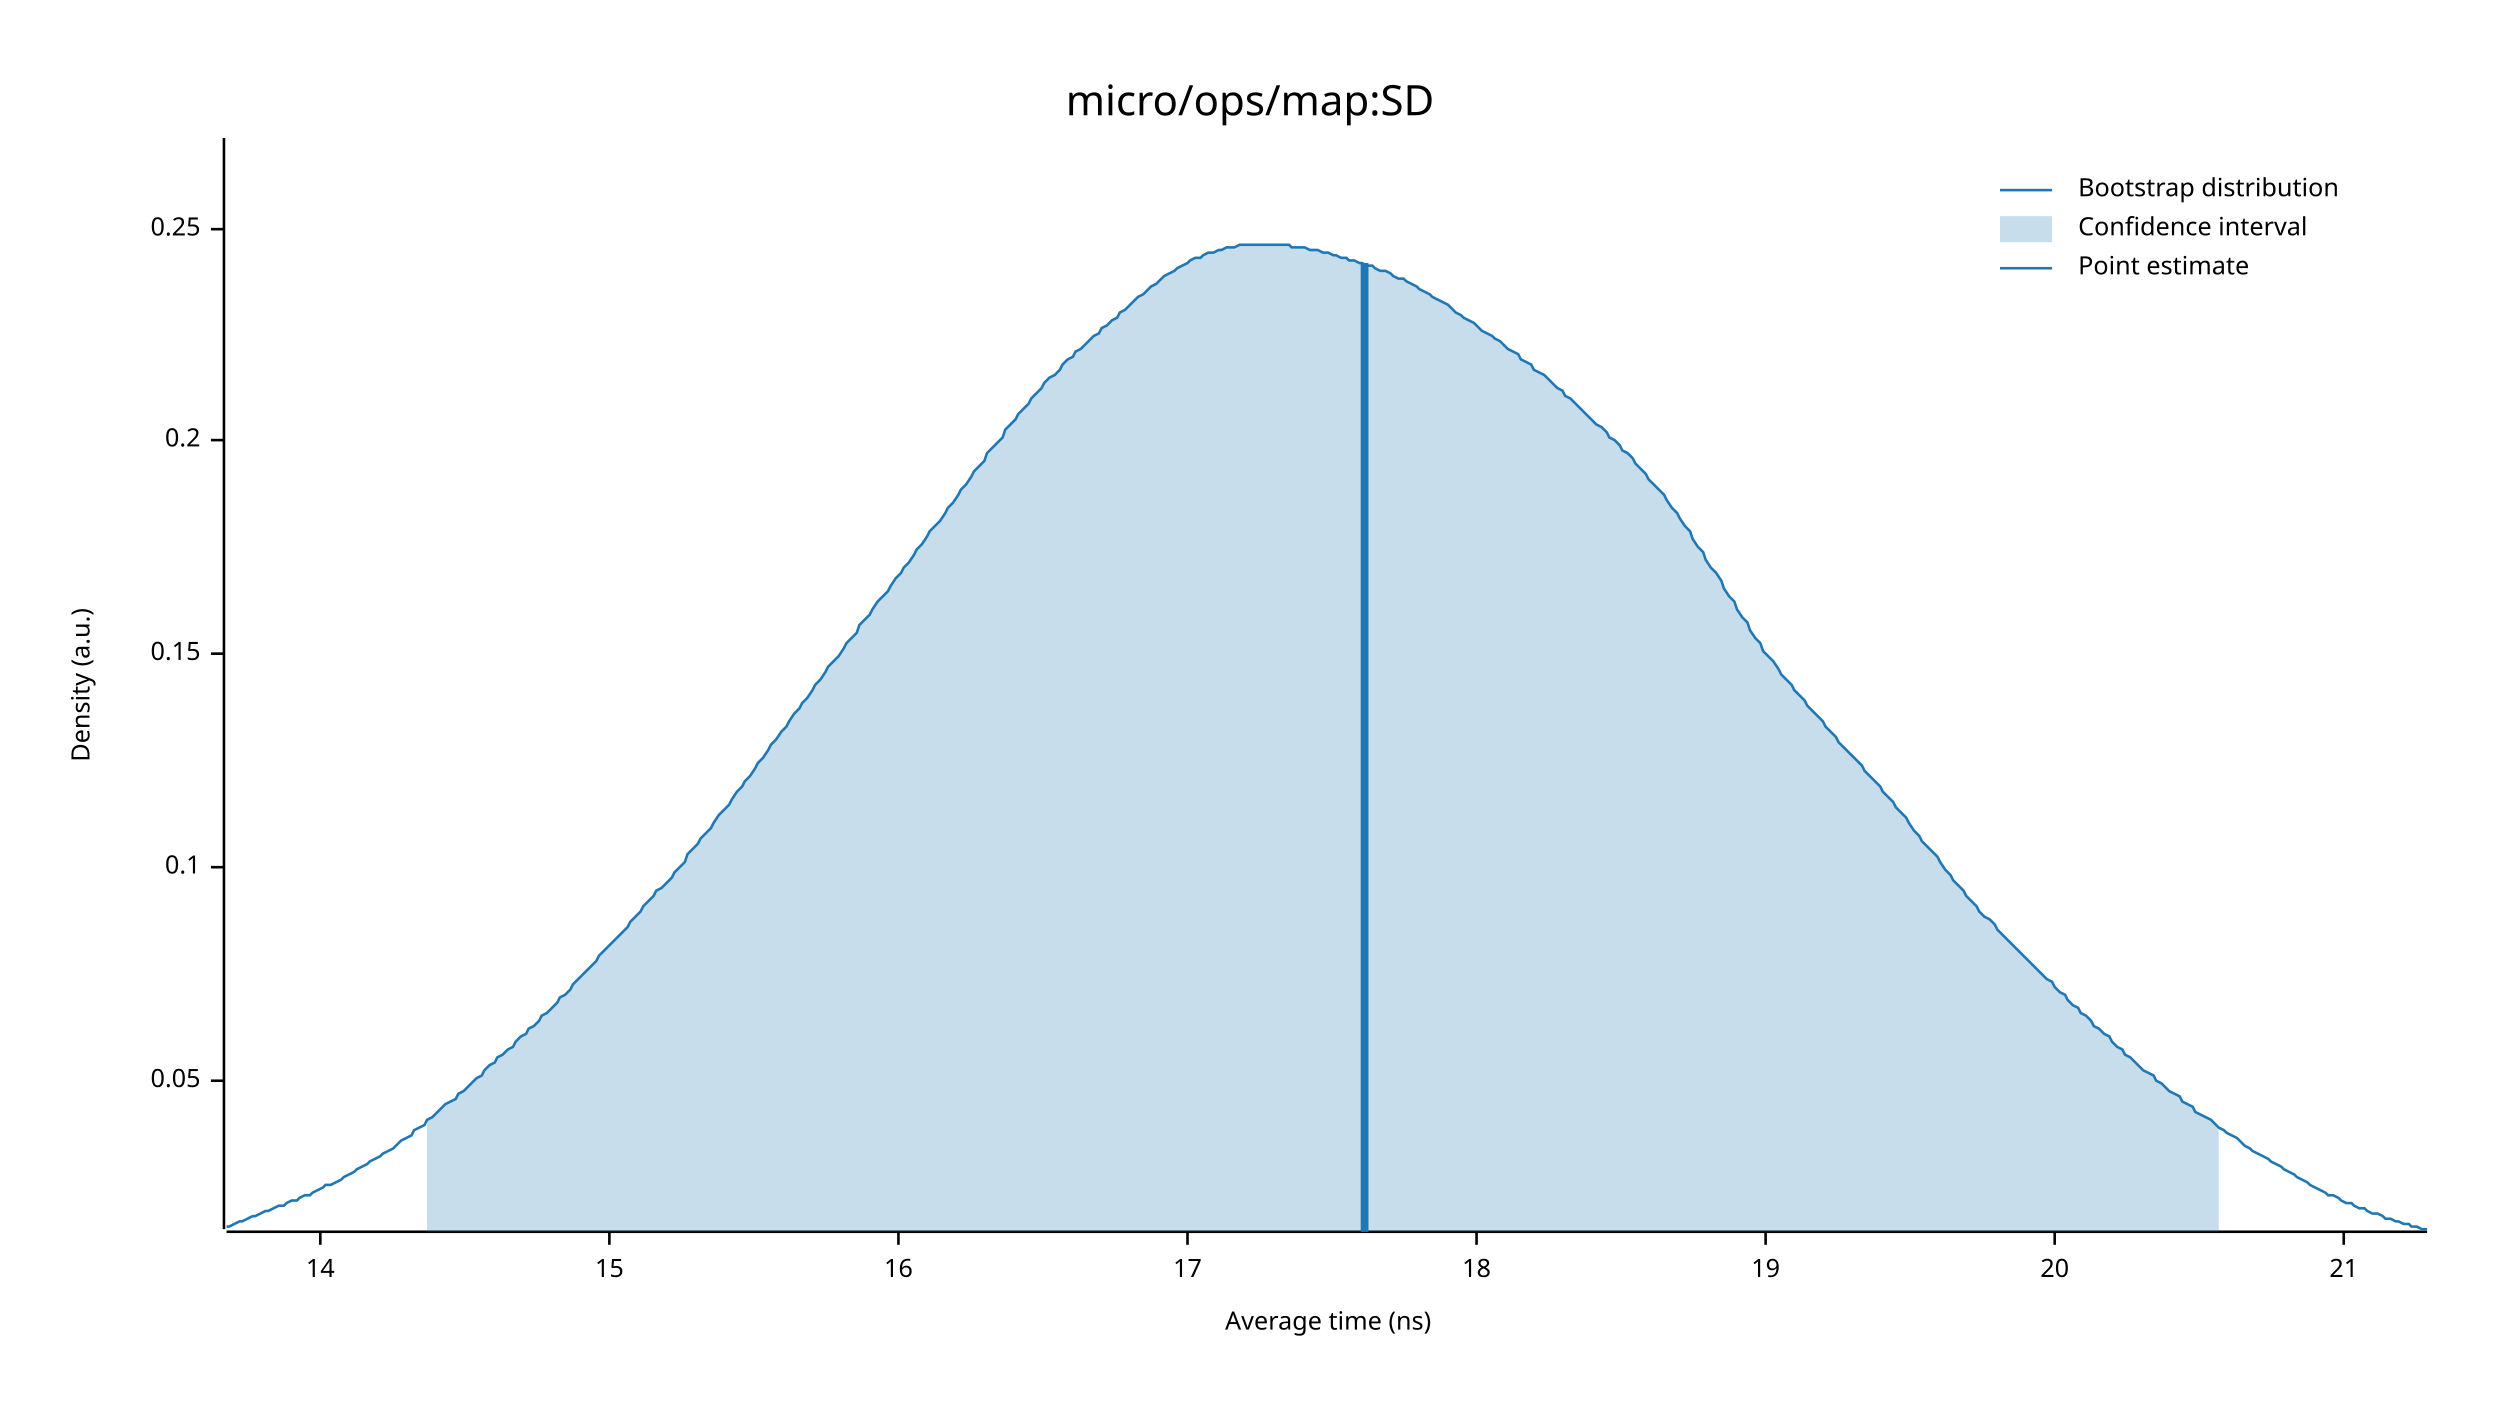
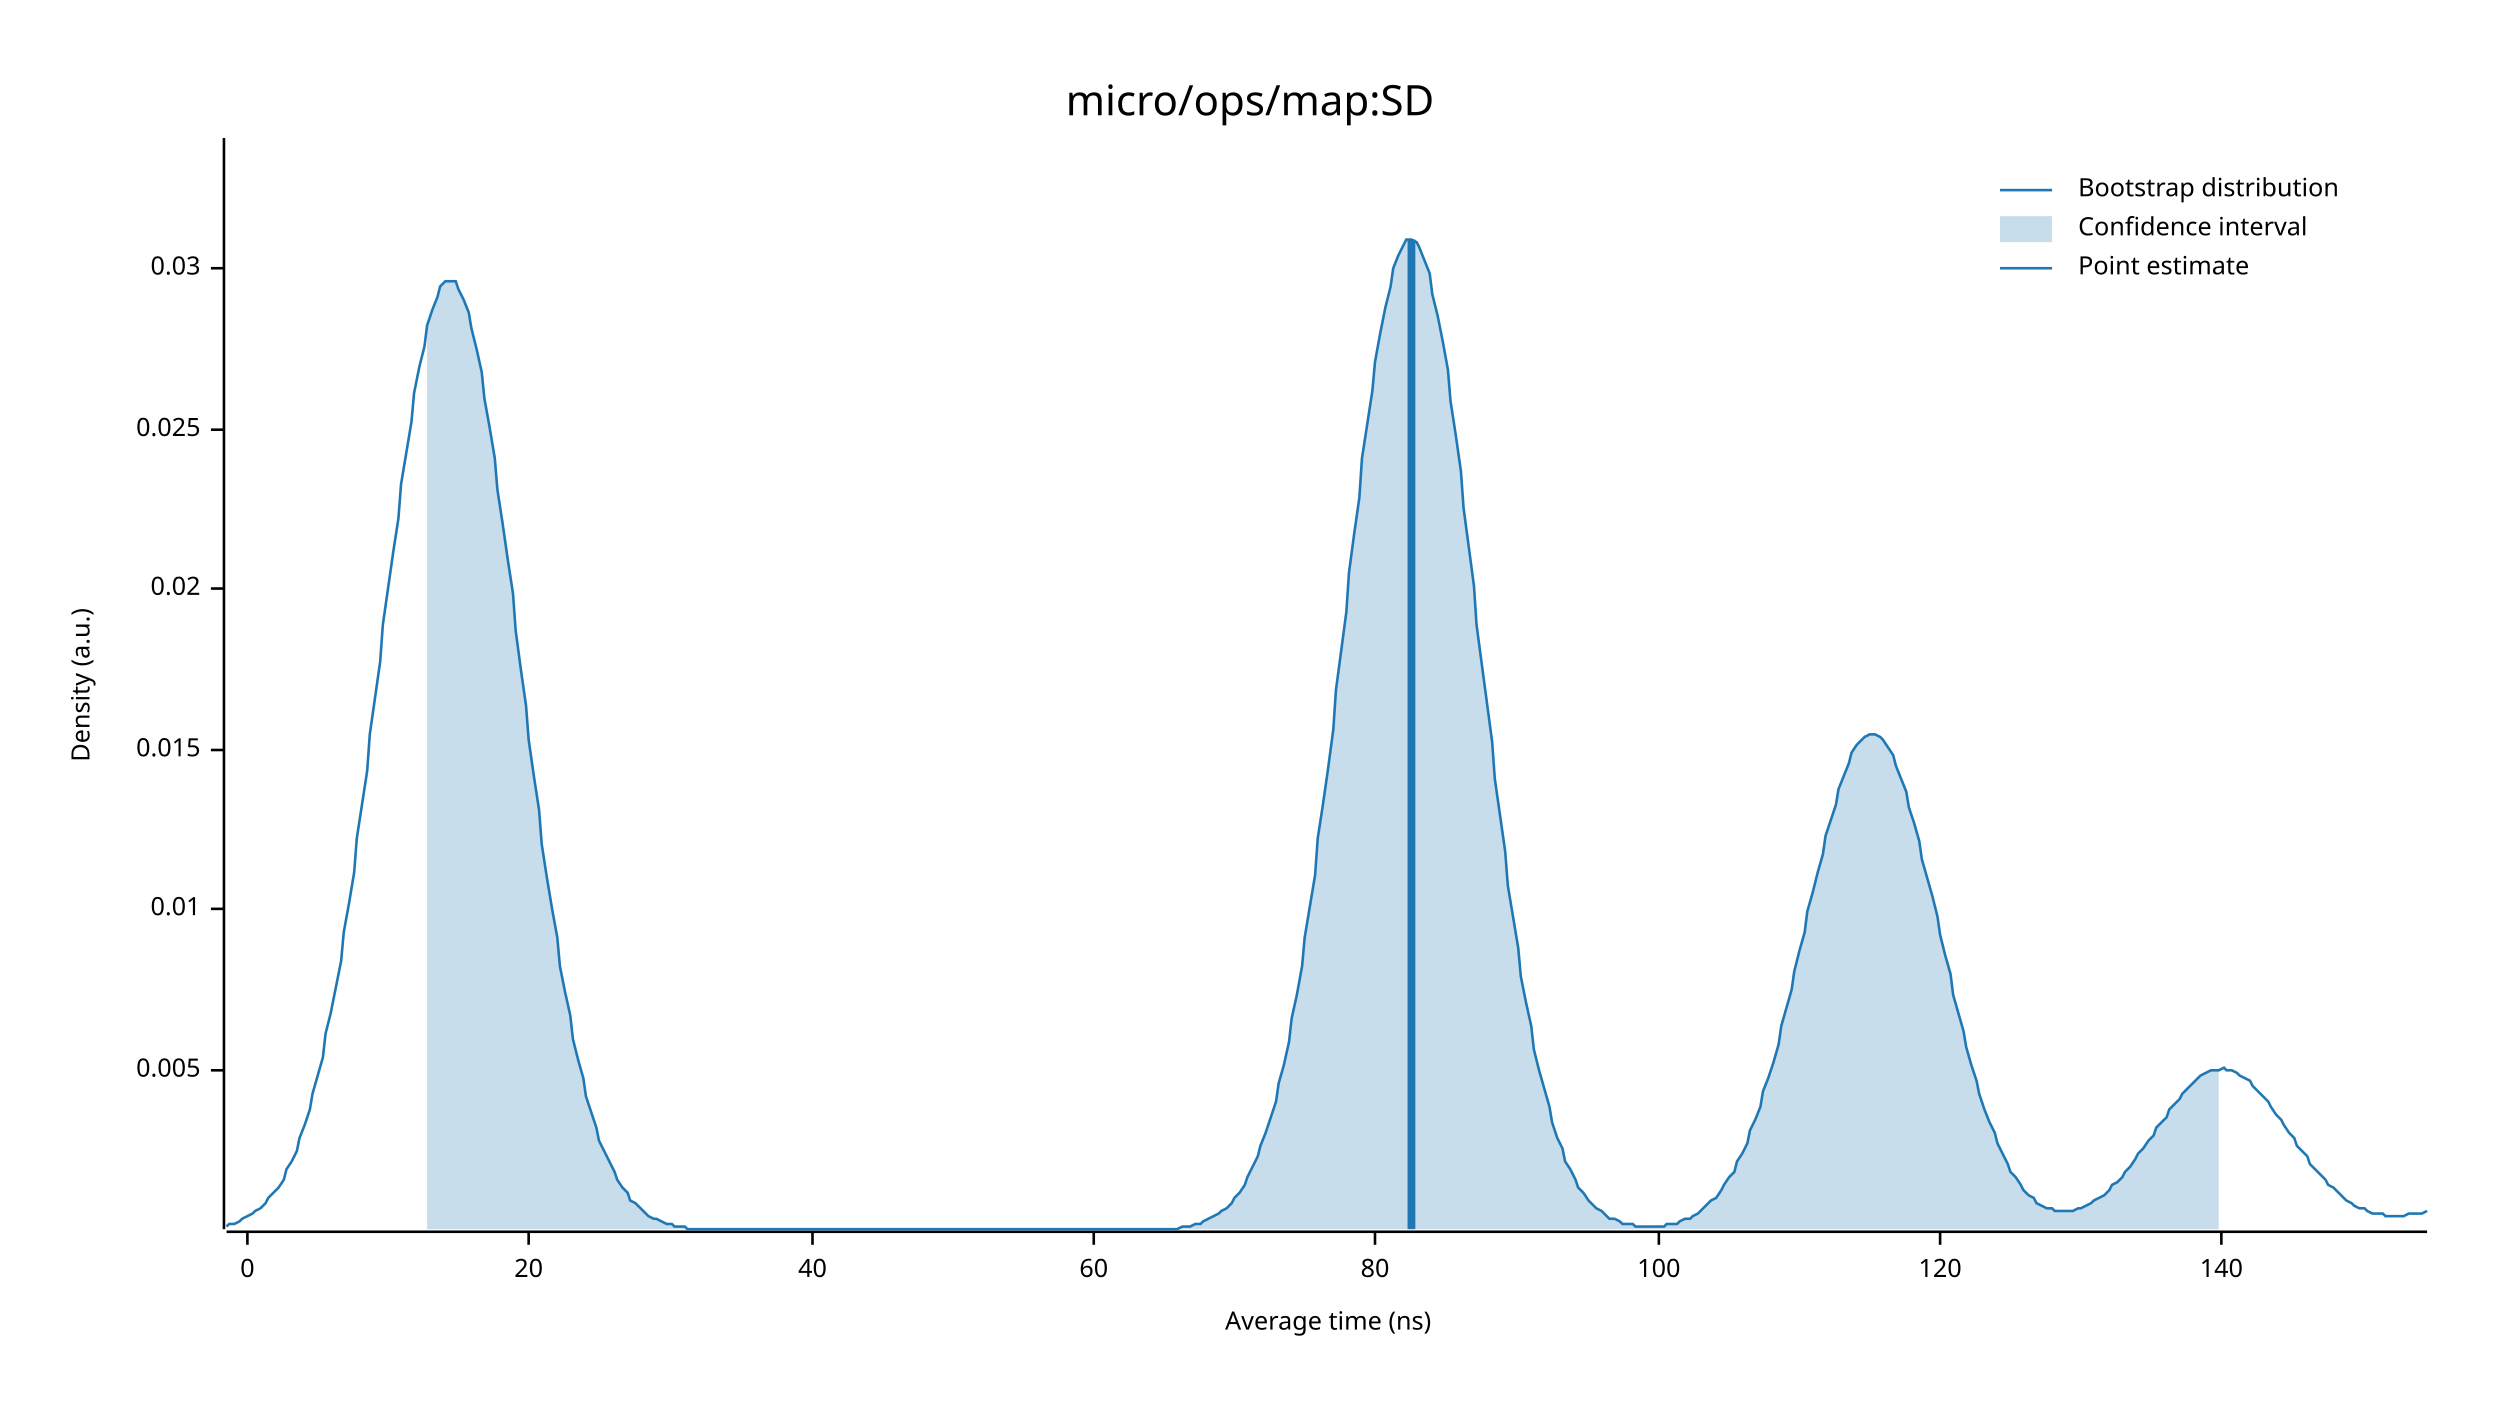
<svg xmlns="http://www.w3.org/2000/svg" width="960" height="540" viewBox="0 0 960 540">
  <text x="480" y="32" dy="0.76em" text-anchor="middle" font-family="sans-serif" font-size="16.129" opacity="1" fill="#000000">
micro/ops/map:SD
</text>
  <text x="27" y="263" dy="0.76em" text-anchor="middle" font-family="sans-serif" font-size="9.677" opacity="1" fill="#000000" transform="rotate(270, 27, 263)">
Density (a.u.)
</text>
  <text x="510" y="513" dy="-0.5ex" text-anchor="middle" font-family="sans-serif" font-size="9.677" opacity="1" fill="#000000">
Average time (ns)
</text>
  <polyline fill="none" opacity="1" stroke="#000000" stroke-width="1" points="86,53 86,472 " />
-   <text x="77" y="415" dy="0.5ex" text-anchor="end" font-family="sans-serif" font-size="9.677" opacity="1" fill="#000000">
- 0.05
+   <text x="77" y="411" dy="0.5ex" text-anchor="end" font-family="sans-serif" font-size="9.677" opacity="1" fill="#000000">
+ 0.005
</text>
-   <polyline fill="none" opacity="1" stroke="#000000" stroke-width="1" points="81,415 86,415 " />
-   <text x="77" y="333" dy="0.5ex" text-anchor="end" font-family="sans-serif" font-size="9.677" opacity="1" fill="#000000">
- 0.1
+   <polyline fill="none" opacity="1" stroke="#000000" stroke-width="1" points="81,411 86,411 " />
+   <text x="77" y="349" dy="0.5ex" text-anchor="end" font-family="sans-serif" font-size="9.677" opacity="1" fill="#000000">
+ 0.01
</text>
-   <polyline fill="none" opacity="1" stroke="#000000" stroke-width="1" points="81,333 86,333 " />
-   <text x="77" y="251" dy="0.5ex" text-anchor="end" font-family="sans-serif" font-size="9.677" opacity="1" fill="#000000">
- 0.15
+   <polyline fill="none" opacity="1" stroke="#000000" stroke-width="1" points="81,349 86,349 " />
+   <text x="77" y="288" dy="0.5ex" text-anchor="end" font-family="sans-serif" font-size="9.677" opacity="1" fill="#000000">
+ 0.015
</text>
-   <polyline fill="none" opacity="1" stroke="#000000" stroke-width="1" points="81,251 86,251 " />
-   <text x="77" y="169" dy="0.5ex" text-anchor="end" font-family="sans-serif" font-size="9.677" opacity="1" fill="#000000">
- 0.2
+   <polyline fill="none" opacity="1" stroke="#000000" stroke-width="1" points="81,288 86,288 " />
+   <text x="77" y="226" dy="0.5ex" text-anchor="end" font-family="sans-serif" font-size="9.677" opacity="1" fill="#000000">
+ 0.02
</text>
-   <polyline fill="none" opacity="1" stroke="#000000" stroke-width="1" points="81,169 86,169 " />
-   <text x="77" y="88" dy="0.5ex" text-anchor="end" font-family="sans-serif" font-size="9.677" opacity="1" fill="#000000">
- 0.25
+   <polyline fill="none" opacity="1" stroke="#000000" stroke-width="1" points="81,226 86,226 " />
+   <text x="77" y="165" dy="0.5ex" text-anchor="end" font-family="sans-serif" font-size="9.677" opacity="1" fill="#000000">
+ 0.025
</text>
-   <polyline fill="none" opacity="1" stroke="#000000" stroke-width="1" points="81,88 86,88 " />
+   <polyline fill="none" opacity="1" stroke="#000000" stroke-width="1" points="81,165 86,165 " />
+   <text x="77" y="103" dy="0.5ex" text-anchor="end" font-family="sans-serif" font-size="9.677" opacity="1" fill="#000000">
+ 0.03
+ </text>
+   <polyline fill="none" opacity="1" stroke="#000000" stroke-width="1" points="81,103 86,103 " />
  <polyline fill="none" opacity="1" stroke="#000000" stroke-width="1" points="87,473 932,473 " />
-   <text x="123" y="483" dy="0.76em" text-anchor="middle" font-family="sans-serif" font-size="9.677" opacity="1" fill="#000000">
- 14
+   <text x="95" y="483" dy="0.76em" text-anchor="middle" font-family="sans-serif" font-size="9.677" opacity="1" fill="#000000">
+ 0
</text>
-   <polyline fill="none" opacity="1" stroke="#000000" stroke-width="1" points="123,473 123,478 " />
-   <text x="234" y="483" dy="0.76em" text-anchor="middle" font-family="sans-serif" font-size="9.677" opacity="1" fill="#000000">
- 15
- </text>
-   <polyline fill="none" opacity="1" stroke="#000000" stroke-width="1" points="234,473 234,478 " />
-   <text x="345" y="483" dy="0.76em" text-anchor="middle" font-family="sans-serif" font-size="9.677" opacity="1" fill="#000000">
- 16
- </text>
-   <polyline fill="none" opacity="1" stroke="#000000" stroke-width="1" points="345,473 345,478 " />
-   <text x="456" y="483" dy="0.76em" text-anchor="middle" font-family="sans-serif" font-size="9.677" opacity="1" fill="#000000">
- 17
- </text>
-   <polyline fill="none" opacity="1" stroke="#000000" stroke-width="1" points="456,473 456,478 " />
-   <text x="567" y="483" dy="0.76em" text-anchor="middle" font-family="sans-serif" font-size="9.677" opacity="1" fill="#000000">
- 18
- </text>
-   <polyline fill="none" opacity="1" stroke="#000000" stroke-width="1" points="567,473 567,478 " />
-   <text x="678" y="483" dy="0.76em" text-anchor="middle" font-family="sans-serif" font-size="9.677" opacity="1" fill="#000000">
- 19
- </text>
-   <polyline fill="none" opacity="1" stroke="#000000" stroke-width="1" points="678,473 678,478 " />
-   <text x="789" y="483" dy="0.76em" text-anchor="middle" font-family="sans-serif" font-size="9.677" opacity="1" fill="#000000">
+   <polyline fill="none" opacity="1" stroke="#000000" stroke-width="1" points="95,473 95,478 " />
+   <text x="203" y="483" dy="0.76em" text-anchor="middle" font-family="sans-serif" font-size="9.677" opacity="1" fill="#000000">
20
</text>
-   <polyline fill="none" opacity="1" stroke="#000000" stroke-width="1" points="789,473 789,478 " />
-   <text x="900" y="483" dy="0.76em" text-anchor="middle" font-family="sans-serif" font-size="9.677" opacity="1" fill="#000000">
- 21
+   <polyline fill="none" opacity="1" stroke="#000000" stroke-width="1" points="203,473 203,478 " />
+   <text x="312" y="483" dy="0.76em" text-anchor="middle" font-family="sans-serif" font-size="9.677" opacity="1" fill="#000000">
+ 40
</text>
-   <polyline fill="none" opacity="1" stroke="#000000" stroke-width="1" points="900,473 900,478 " />
-   <polyline fill="none" opacity="1" stroke="#1F78B4" stroke-width="1" points="87,471 88,471 90,470 92,469 93,469 95,468 97,467 98,467 100,466 102,465 103,465 105,464 107,463 109,463 110,462 112,461 114,461 115,460 117,459 119,459 120,458 122,457 124,456 125,455 127,455 129,454 131,453 132,452 134,451 136,450 137,449 139,448 141,447 142,446 144,445 146,444 147,443 149,442 151,441 153,439 154,438 156,437 158,436 159,434 161,433 163,432 164,430 166,429 168,427 169,426 171,424 173,423 175,422 176,420 178,419 180,417 181,416 183,414 185,413 186,411 188,409 190,408 191,406 193,405 195,403 197,402 198,400 200,398 202,397 203,395 205,394 207,392 208,390 210,389 212,387 214,385 215,383 217,382 219,380 220,378 222,376 224,374 225,373 227,371 229,369 230,367 232,365 234,363 236,361 237,360 239,358 241,356 242,354 244,352 246,350 247,348 249,346 251,344 252,342 254,341 256,339 258,337 259,335 261,333 263,331 264,328 266,326 268,324 269,322 271,320 273,318 274,316 276,313 278,311 280,309 281,307 283,304 285,302 286,300 288,298 290,295 291,293 293,291 295,288 296,286 298,284 300,281 302,279 303,277 305,274 307,272 308,270 310,268 312,265 313,263 315,261 317,258 318,256 320,254 322,252 324,249 325,247 327,245 329,243 330,240 332,238 334,236 335,234 337,231 339,229 341,227 342,225 344,222 346,220 347,218 349,216 351,213 352,211 354,209 356,206 357,204 359,202 361,200 363,197 364,195 366,193 368,190 369,188 371,186 373,183 374,181 376,179 378,177 379,174 381,172 383,170 385,168 386,165 388,163 390,161 391,159 393,157 395,155 396,153 398,151 400,149 401,147 403,145 405,144 407,142 408,140 410,138 412,137 413,135 415,134 417,132 418,131 420,129 422,128 423,126 425,125 427,123 429,122 430,120 432,119 434,117 435,116 437,114 439,113 440,112 442,110 444,109 445,108 447,106 449,105 451,104 452,103 454,102 456,101 457,100 459,99 461,99 462,98 464,97 466,97 468,96 469,96 471,95 473,95 474,95 476,94 478,94 479,94 481,94 483,94 484,94 486,94 488,94 490,94 491,94 493,94 495,94 496,95 498,95 500,95 501,95 503,96 505,96 506,96 508,97 510,97 512,98 513,98 515,99 517,99 518,100 520,100 522,101 523,101 525,102 527,102 528,103 530,104 532,104 534,105 535,106 537,107 539,107 540,108 542,109 544,110 545,111 547,112 549,113 550,114 552,115 554,116 556,117 557,118 559,120 561,121 562,122 564,123 566,124 567,125 569,127 571,128 573,129 574,130 576,131 578,133 579,134 581,135 583,136 584,138 586,139 588,140 589,142 591,143 593,144 595,146 596,147 598,149 600,150 601,152 603,153 605,155 606,156 608,158 610,160 611,161 613,163 615,164 617,166 618,168 620,169 622,171 623,173 625,174 627,176 628,178 630,180 632,182 633,184 635,186 637,188 639,190 640,192 642,195 644,197 645,199 647,202 649,204 650,207 652,210 654,212 655,215 657,218 659,220 661,223 662,226 664,229 666,231 667,234 669,237 671,239 672,242 674,245 676,247 677,250 679,252 681,254 683,257 684,259 686,261 688,263 689,265 691,267 693,269 694,271 696,273 698,275 700,277 701,279 703,281 705,283 706,285 708,287 710,289 711,290 713,292 715,294 716,296 718,298 720,300 722,302 723,304 725,306 727,308 728,310 730,312 732,314 733,316 735,319 737,321 738,323 740,325 742,327 744,329 745,331 747,334 749,336 750,338 752,340 754,342 755,344 757,346 759,348 760,350 762,352 764,353 766,355 767,357 769,359 771,361 772,362 774,364 776,366 777,367 779,369 781,371 782,372 784,374 786,376 788,377 789,379 791,381 793,382 794,384 796,386 798,387 799,389 801,390 803,392 804,394 806,395 808,397 810,398 811,400 813,402 815,403 816,405 818,406 820,408 821,409 823,411 825,412 827,413 828,415 830,416 832,418 833,419 835,420 837,421 838,423 840,424 842,425 843,427 845,428 847,429 849,430 850,431 852,433 854,434 855,435 857,436 859,437 860,438 862,440 864,441 865,442 867,443 869,444 871,445 872,446 874,447 876,448 877,449 879,450 881,451 882,452 884,453 886,454 887,455 889,456 891,457 893,458 894,459 896,459 898,460 899,461 901,462 903,462 904,463 906,464 908,464 909,465 911,466 913,466 915,467 916,468 918,468 920,469 921,469 923,470 925,470 926,471 928,471 930,472 932,472 " />
-   <polygon opacity="0.25" fill="#1F78B4" points="164,430 166,429 168,427 169,426 171,424 173,423 175,422 176,420 178,419 180,417 181,416 183,414 185,413 186,411 188,409 190,408 191,406 193,405 195,403 197,402 198,400 200,398 202,397 203,395 205,394 207,392 208,390 210,389 212,387 214,385 215,383 217,382 219,380 220,378 222,376 224,374 225,373 227,371 229,369 230,367 232,365 234,363 236,361 237,360 239,358 241,356 242,354 244,352 246,350 247,348 249,346 251,344 252,342 254,341 256,339 258,337 259,335 261,333 263,331 264,328 266,326 268,324 269,322 271,320 273,318 274,316 276,313 278,311 280,309 281,307 283,304 285,302 286,300 288,298 290,295 291,293 293,291 295,288 296,286 298,284 300,281 302,279 303,277 305,274 307,272 308,270 310,268 312,265 313,263 315,261 317,258 318,256 320,254 322,252 324,249 325,247 327,245 329,243 330,240 332,238 334,236 335,234 337,231 339,229 341,227 342,225 344,222 346,220 347,218 349,216 351,213 352,211 354,209 356,206 357,204 359,202 361,200 363,197 364,195 366,193 368,190 369,188 371,186 373,183 374,181 376,179 378,177 379,174 381,172 383,170 385,168 386,165 388,163 390,161 391,159 393,157 395,155 396,153 398,151 400,149 401,147 403,145 405,144 407,142 408,140 410,138 412,137 413,135 415,134 417,132 418,131 420,129 422,128 423,126 425,125 427,123 429,122 430,120 432,119 434,117 435,116 437,114 439,113 440,112 442,110 444,109 445,108 447,106 449,105 451,104 452,103 454,102 456,101 457,100 459,99 461,99 462,98 464,97 466,97 468,96 469,96 471,95 473,95 474,95 476,94 478,94 479,94 481,94 483,94 484,94 486,94 488,94 490,94 491,94 493,94 495,94 496,95 498,95 500,95 501,95 503,96 505,96 506,96 508,97 510,97 512,98 513,98 515,99 517,99 518,100 520,100 522,101 523,101 525,102 527,102 528,103 530,104 532,104 534,105 535,106 537,107 539,107 540,108 542,109 544,110 545,111 547,112 549,113 550,114 552,115 554,116 556,117 557,118 559,120 561,121 562,122 564,123 566,124 567,125 569,127 571,128 573,129 574,130 576,131 578,133 579,134 581,135 583,136 584,138 586,139 588,140 589,142 591,143 593,144 595,146 596,147 598,149 600,150 601,152 603,153 605,155 606,156 608,158 610,160 611,161 613,163 615,164 617,166 618,168 620,169 622,171 623,173 625,174 627,176 628,178 630,180 632,182 633,184 635,186 637,188 639,190 640,192 642,195 644,197 645,199 647,202 649,204 650,207 652,210 654,212 655,215 657,218 659,220 661,223 662,226 664,229 666,231 667,234 669,237 671,239 672,242 674,245 676,247 677,250 679,252 681,254 683,257 684,259 686,261 688,263 689,265 691,267 693,269 694,271 696,273 698,275 700,277 701,279 703,281 705,283 706,285 708,287 710,289 711,290 713,292 715,294 716,296 718,298 720,300 722,302 723,304 725,306 727,308 728,310 730,312 732,314 733,316 735,319 737,321 738,323 740,325 742,327 744,329 745,331 747,334 749,336 750,338 752,340 754,342 755,344 757,346 759,348 760,350 762,352 764,353 766,355 767,357 769,359 771,361 772,362 774,364 776,366 777,367 779,369 781,371 782,372 784,374 786,376 788,377 789,379 791,381 793,382 794,384 796,386 798,387 799,389 801,390 803,392 804,394 806,395 808,397 810,398 811,400 813,402 815,403 816,405 818,406 820,408 821,409 823,411 825,412 827,413 828,415 830,416 832,418 833,419 835,420 837,421 838,423 840,424 842,425 843,427 845,428 847,429 849,430 850,431 852,433 852,473 164,473 " />
-   <polyline fill="none" opacity="1" stroke="#1F78B4" stroke-width="3" points="524,473 524,101 " />
+   <polyline fill="none" opacity="1" stroke="#000000" stroke-width="1" points="312,473 312,478 " />
+   <text x="420" y="483" dy="0.76em" text-anchor="middle" font-family="sans-serif" font-size="9.677" opacity="1" fill="#000000">
+ 60
+ </text>
+   <polyline fill="none" opacity="1" stroke="#000000" stroke-width="1" points="420,473 420,478 " />
+   <text x="528" y="483" dy="0.76em" text-anchor="middle" font-family="sans-serif" font-size="9.677" opacity="1" fill="#000000">
+ 80
+ </text>
+   <polyline fill="none" opacity="1" stroke="#000000" stroke-width="1" points="528,473 528,478 " />
+   <text x="637" y="483" dy="0.76em" text-anchor="middle" font-family="sans-serif" font-size="9.677" opacity="1" fill="#000000">
+ 100
+ </text>
+   <polyline fill="none" opacity="1" stroke="#000000" stroke-width="1" points="637,473 637,478 " />
+   <text x="745" y="483" dy="0.76em" text-anchor="middle" font-family="sans-serif" font-size="9.677" opacity="1" fill="#000000">
+ 120
+ </text>
+   <polyline fill="none" opacity="1" stroke="#000000" stroke-width="1" points="745,473 745,478 " />
+   <text x="853" y="483" dy="0.76em" text-anchor="middle" font-family="sans-serif" font-size="9.677" opacity="1" fill="#000000">
+ 140
+ </text>
+   <polyline fill="none" opacity="1" stroke="#000000" stroke-width="1" points="853,473 853,478 " />
+   <polyline fill="none" opacity="1" stroke="#1F78B4" stroke-width="1" points="87,471 88,470 90,470 92,469 93,468 95,467 97,466 98,465 100,464 102,462 103,460 105,458 107,456 109,453 110,449 112,446 114,442 115,437 117,432 119,426 120,420 122,413 124,406 125,397 127,389 129,379 131,369 132,358 134,347 136,335 137,322 139,309 141,296 142,282 144,268 146,254 147,240 149,226 151,212 153,199 154,186 156,174 158,162 159,151 161,141 163,133 164,125 166,119 168,114 169,110 171,108 173,108 175,108 176,111 178,115 180,120 181,126 183,134 185,143 186,153 188,164 190,176 191,188 193,201 195,215 197,228 198,242 200,257 202,271 203,284 205,298 207,311 208,324 210,337 212,349 214,360 215,371 217,381 219,390 220,399 222,407 224,414 225,421 227,427 229,433 230,438 232,442 234,446 236,450 237,453 239,456 241,458 242,461 244,462 246,464 247,465 249,467 251,468 252,468 254,469 256,470 258,470 259,471 261,471 263,471 264,472 266,472 268,472 269,472 271,472 273,472 274,472 276,472 278,472 280,472 281,472 283,472 285,472 286,472 288,472 290,472 291,472 293,472 295,472 296,472 298,472 300,472 302,472 303,472 305,472 307,472 308,472 310,472 312,472 313,472 315,472 317,472 318,472 320,472 322,472 324,472 325,472 327,472 329,472 330,472 332,472 334,472 335,472 337,472 339,472 341,472 342,472 344,472 346,472 347,472 349,472 351,472 352,472 354,472 356,472 357,472 359,472 361,472 363,472 364,472 366,472 368,472 369,472 371,472 373,472 374,472 376,472 378,472 379,472 381,472 383,472 385,472 386,472 388,472 390,472 391,472 393,472 395,472 396,472 398,472 400,472 401,472 403,472 405,472 407,472 408,472 410,472 412,472 413,472 415,472 417,472 418,472 420,472 422,472 423,472 425,472 427,472 429,472 430,472 432,472 434,472 435,472 437,472 439,472 440,472 442,472 444,472 445,472 447,472 449,472 451,472 452,472 454,471 456,471 457,471 459,470 461,470 462,469 464,468 466,467 468,466 469,465 471,464 473,462 474,460 476,458 478,455 479,452 481,448 483,444 484,440 486,435 488,429 490,423 491,416 493,409 495,400 496,391 498,382 500,371 501,360 503,348 505,336 506,322 508,309 510,295 512,280 513,265 515,250 517,235 518,220 520,205 522,191 523,176 525,163 527,150 528,139 530,128 532,118 534,110 535,103 537,98 539,94 540,92 542,92 544,93 545,95 547,100 549,105 550,113 552,121 554,131 556,142 557,154 559,167 561,181 562,195 564,210 566,225 567,240 569,255 571,270 573,285 574,299 576,313 578,327 579,340 581,352 583,364 584,375 586,385 588,394 589,403 591,411 593,418 595,425 596,431 598,437 600,441 601,446 603,449 605,453 606,456 608,458 610,461 611,462 613,464 615,465 617,467 618,468 620,468 622,469 623,470 625,470 627,470 628,471 630,471 632,471 633,471 635,471 637,471 639,471 640,470 642,470 644,470 645,469 647,468 649,468 650,467 652,466 654,464 655,463 657,461 659,460 661,457 662,455 664,452 666,450 667,446 669,443 671,439 672,434 674,430 676,425 677,419 679,414 681,408 683,401 684,394 686,387 688,380 689,373 691,365 693,358 694,350 696,343 698,335 700,328 701,321 703,315 705,309 706,303 708,298 710,293 711,289 713,286 715,284 716,283 718,282 720,282 722,283 723,284 725,287 727,290 728,294 730,299 732,304 733,310 735,316 737,323 738,330 740,337 742,344 744,352 745,359 747,367 749,374 750,382 752,389 754,396 755,402 757,409 759,415 760,420 762,426 764,431 766,435 767,439 769,443 771,447 772,450 774,452 776,455 777,457 779,459 781,460 782,462 784,463 786,464 788,464 789,465 791,465 793,465 794,465 796,465 798,464 799,464 801,463 803,462 804,461 806,460 808,459 810,457 811,455 813,454 815,452 816,450 818,448 820,445 821,443 823,441 825,438 827,436 828,433 830,431 832,429 833,426 835,424 837,422 838,420 840,418 842,416 843,415 845,413 847,412 849,411 850,411 852,411 854,410 855,411 857,411 859,412 860,413 862,414 864,415 865,417 867,419 869,421 871,423 872,425 874,428 876,430 877,432 879,435 881,437 882,440 884,442 886,444 887,447 889,449 891,451 893,453 894,455 896,456 898,458 899,459 901,461 903,462 904,463 906,464 908,464 909,465 911,466 913,466 915,466 916,467 918,467 920,467 921,467 923,467 925,466 926,466 928,466 930,466 932,465 " />
+   <polygon opacity="0.25" fill="#1F78B4" points="164,125 166,119 168,114 169,110 171,108 173,108 175,108 176,111 178,115 180,120 181,126 183,134 185,143 186,153 188,164 190,176 191,188 193,201 195,215 197,228 198,242 200,257 202,271 203,284 205,298 207,311 208,324 210,337 212,349 214,360 215,371 217,381 219,390 220,399 222,407 224,414 225,421 227,427 229,433 230,438 232,442 234,446 236,450 237,453 239,456 241,458 242,461 244,462 246,464 247,465 249,467 251,468 252,468 254,469 256,470 258,470 259,471 261,471 263,471 264,472 266,472 268,472 269,472 271,472 273,472 274,472 276,472 278,472 280,472 281,472 283,472 285,472 286,472 288,472 290,472 291,472 293,472 295,472 296,472 298,472 300,472 302,472 303,472 305,472 307,472 308,472 310,472 312,472 313,472 315,472 317,472 318,472 320,472 322,472 324,472 325,472 327,472 329,472 330,472 332,472 334,472 335,472 337,472 339,472 341,472 342,472 344,472 346,472 347,472 349,472 351,472 352,472 354,472 356,472 357,472 359,472 361,472 363,472 364,472 366,472 368,472 369,472 371,472 373,472 374,472 376,472 378,472 379,472 381,472 383,472 385,472 386,472 388,472 390,472 391,472 393,472 395,472 396,472 398,472 400,472 401,472 403,472 405,472 407,472 408,472 410,472 412,472 413,472 415,472 417,472 418,472 420,472 422,472 423,472 425,472 427,472 429,472 430,472 432,472 434,472 435,472 437,472 439,472 440,472 442,472 444,472 445,472 447,472 449,472 451,472 452,472 454,471 456,471 457,471 459,470 461,470 462,469 464,468 466,467 468,466 469,465 471,464 473,462 474,460 476,458 478,455 479,452 481,448 483,444 484,440 486,435 488,429 490,423 491,416 493,409 495,400 496,391 498,382 500,371 501,360 503,348 505,336 506,322 508,309 510,295 512,280 513,265 515,250 517,235 518,220 520,205 522,191 523,176 525,163 527,150 528,139 530,128 532,118 534,110 535,103 537,98 539,94 540,92 542,92 544,93 545,95 547,100 549,105 550,113 552,121 554,131 556,142 557,154 559,167 561,181 562,195 564,210 566,225 567,240 569,255 571,270 573,285 574,299 576,313 578,327 579,340 581,352 583,364 584,375 586,385 588,394 589,403 591,411 593,418 595,425 596,431 598,437 600,441 601,446 603,449 605,453 606,456 608,458 610,461 611,462 613,464 615,465 617,467 618,468 620,468 622,469 623,470 625,470 627,470 628,471 630,471 632,471 633,471 635,471 637,471 639,471 640,470 642,470 644,470 645,469 647,468 649,468 650,467 652,466 654,464 655,463 657,461 659,460 661,457 662,455 664,452 666,450 667,446 669,443 671,439 672,434 674,430 676,425 677,419 679,414 681,408 683,401 684,394 686,387 688,380 689,373 691,365 693,358 694,350 696,343 698,335 700,328 701,321 703,315 705,309 706,303 708,298 710,293 711,289 713,286 715,284 716,283 718,282 720,282 722,283 723,284 725,287 727,290 728,294 730,299 732,304 733,310 735,316 737,323 738,330 740,337 742,344 744,352 745,359 747,367 749,374 750,382 752,389 754,396 755,402 757,409 759,415 760,420 762,426 764,431 766,435 767,439 769,443 771,447 772,450 774,452 776,455 777,457 779,459 781,460 782,462 784,463 786,464 788,464 789,465 791,465 793,465 794,465 796,465 798,464 799,464 801,463 803,462 804,461 806,460 808,459 810,457 811,455 813,454 815,452 816,450 818,448 820,445 821,443 823,441 825,438 827,436 828,433 830,431 832,429 833,426 835,424 837,422 838,420 840,418 842,416 843,415 845,413 847,412 849,411 850,411 852,411 852,472 164,472 " />
+   <polyline fill="none" opacity="1" stroke="#1F78B4" stroke-width="3" points="542,472 542,92 " />
  <text x="798" y="68" dy="0.76em" text-anchor="start" font-family="sans-serif" font-size="9.677" opacity="1" fill="#000000">
Bootstrap distribution
</text>
  <text x="798" y="83" dy="0.76em" text-anchor="start" font-family="sans-serif" font-size="9.677" opacity="1" fill="#000000">
Confidence interval
</text>
  <text x="798" y="98" dy="0.76em" text-anchor="start" font-family="sans-serif" font-size="9.677" opacity="1" fill="#000000">
Point estimate
</text>
  <polyline fill="none" opacity="1" stroke="#1F78B4" stroke-width="1" points="768,73 788,73 " />
  <rect x="768" y="83" width="20" height="10" opacity="0.25" fill="#1F78B4" stroke="none" />
  <polyline fill="none" opacity="1" stroke="#1F78B4" stroke-width="1" points="768,103 788,103 " />
</svg>
